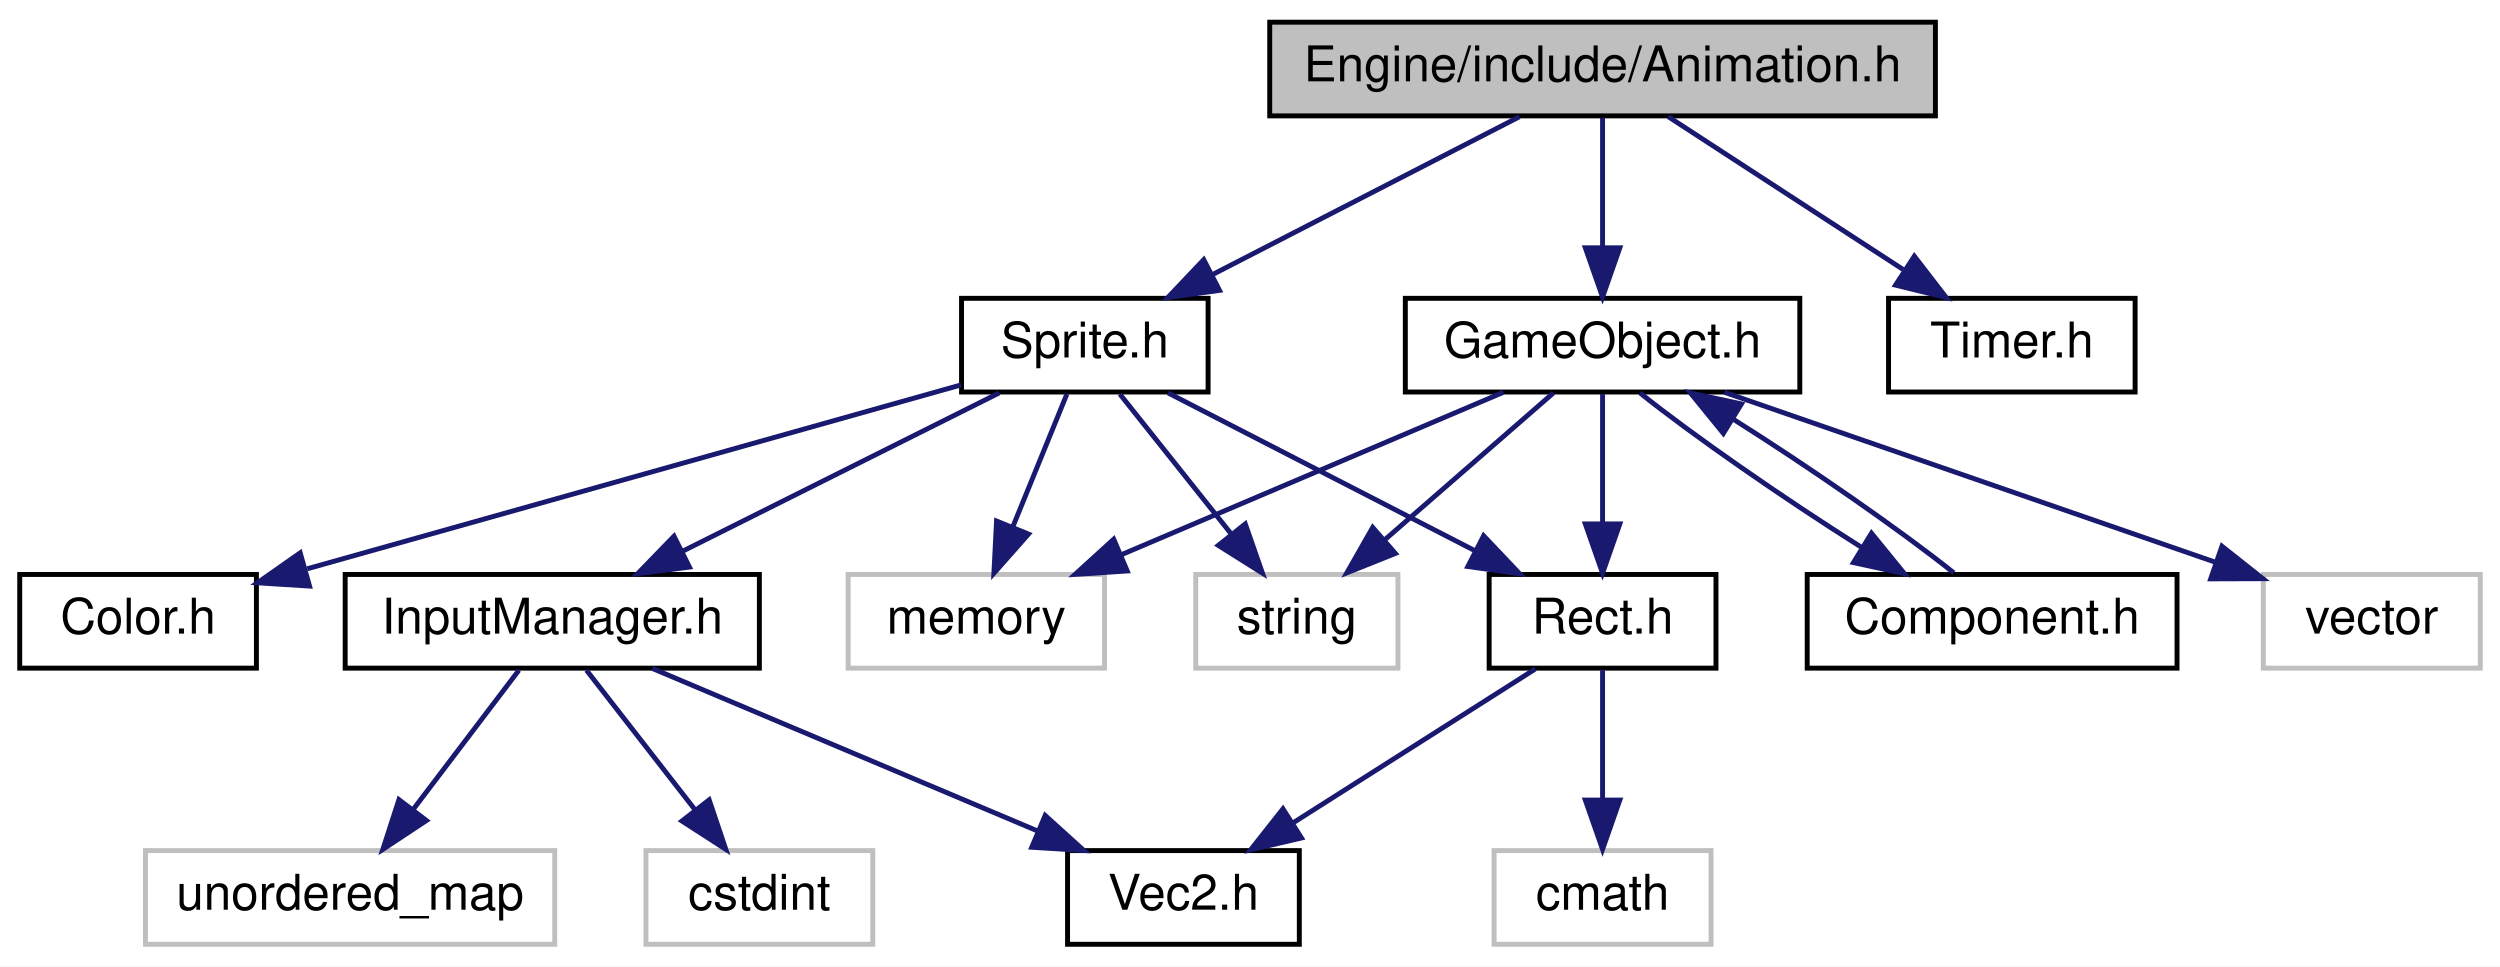
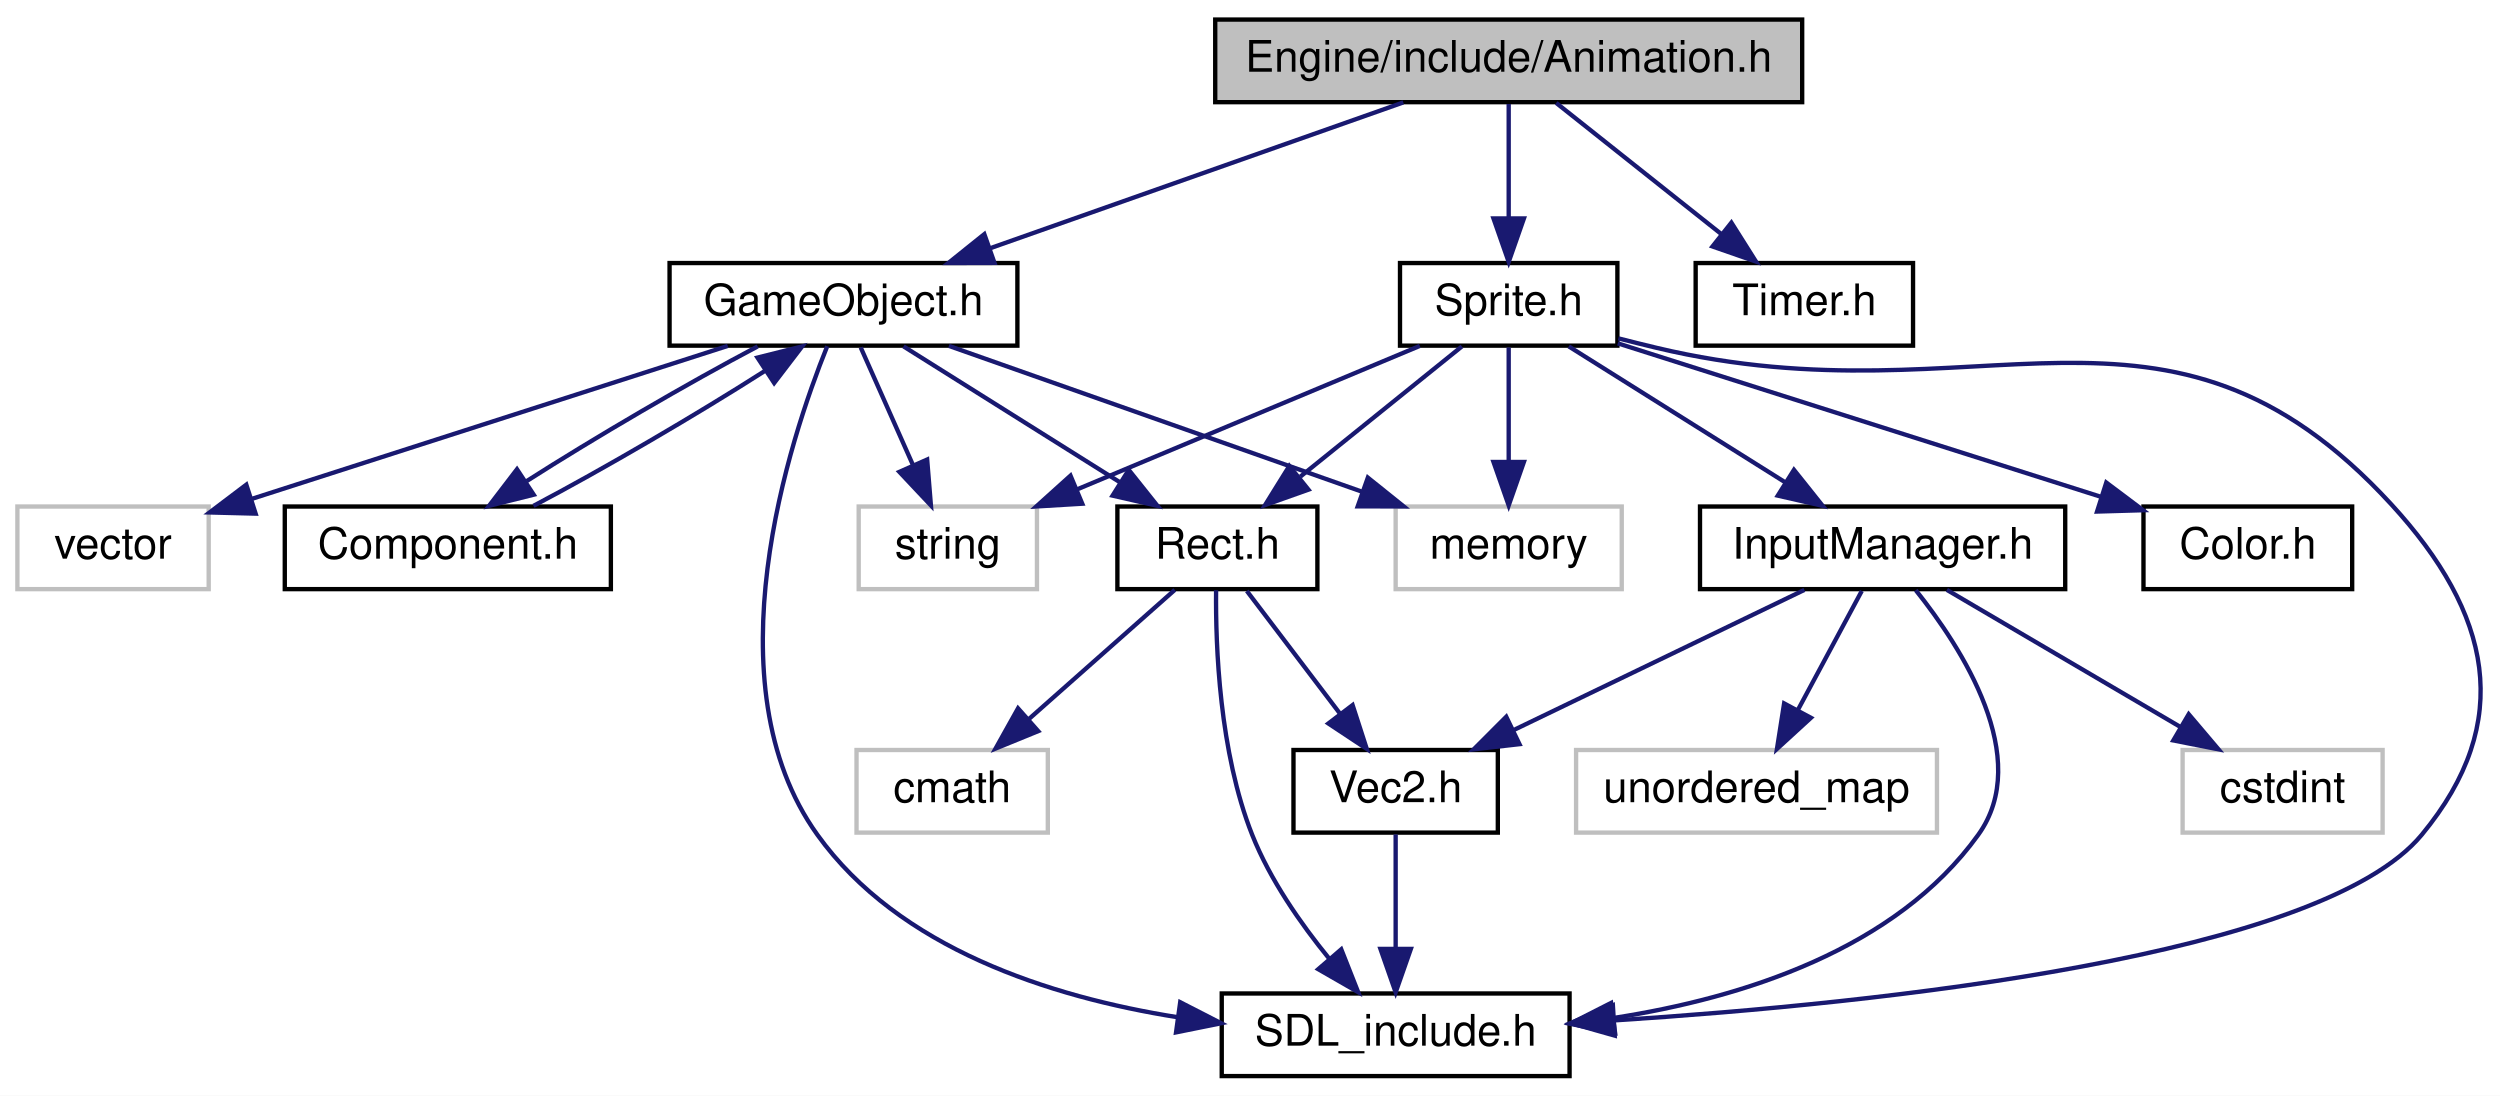
- <svg xmlns="http://www.w3.org/2000/svg" xmlns:xlink="http://www.w3.org/1999/xlink" width="507pt" height="196pt" viewBox="0.00 0.00 507.00 196.00">
-   <g id="graph0" class="graph" transform="scale(1 1) rotate(0) translate(4 192)">
-     <polygon fill="white" stroke="none" points="-4,4 -4,-192 503,-192 503,4 -4,4" />
+ <svg xmlns="http://www.w3.org/2000/svg" xmlns:xlink="http://www.w3.org/1999/xlink" width="575pt" height="252pt" viewBox="0.00 0.00 575.00 252.00">
+   <g id="graph0" class="graph" transform="scale(1 1) rotate(0) translate(4 248)">
+     <polygon fill="white" stroke="none" points="-4,4 -4,-248 571.003,-248 571.003,4 -4,4" />
    <g id="node1" class="node">
-       <polygon fill="#bfbfbf" stroke="black" points="253.5,-168.5 253.5,-187.5 388.5,-187.5 388.5,-168.5 253.5,-168.5" />
-       <text text-anchor="middle" x="321" y="-175.5" font-family="Helvetica,sans-Serif" font-size="10.00">Engine/include/Animation.h</text>
+       <polygon fill="#bfbfbf" stroke="black" points="275.5,-224.5 275.5,-243.5 410.5,-243.5 410.5,-224.5 275.5,-224.5" />
+       <text text-anchor="middle" x="343" y="-231.5" font-family="Helvetica,sans-Serif" font-size="10.00">Engine/include/Animation.h</text>
    </g>
    <g id="node2" class="node">
      <g id="a_node2">
        <a xlink:href="GameObject_8h.html" target="_top" xlink:title="GameObject.h">
-           <polygon fill="white" stroke="black" points="281,-112.5 281,-131.5 361,-131.5 361,-112.5 281,-112.5" />
-           <text text-anchor="middle" x="321" y="-119.5" font-family="Helvetica,sans-Serif" font-size="10.00">GameObject.h</text>
+           <polygon fill="white" stroke="black" points="150,-168.5 150,-187.5 230,-187.5 230,-168.5 150,-168.5" />
+           <text text-anchor="middle" x="190" y="-175.5" font-family="Helvetica,sans-Serif" font-size="10.00">GameObject.h</text>
        </a>
      </g>
    </g>
    <g id="edge1" class="edge">
-       <path fill="none" stroke="midnightblue" d="M321,-168.083C321,-161.006 321,-150.861 321,-141.986" />
-       <polygon fill="midnightblue" stroke="midnightblue" points="324.5,-141.751 321,-131.751 317.5,-141.751 324.5,-141.751" />
-     </g>
-     <g id="node10" class="node">
-       <g id="a_node10">
+       <path fill="none" stroke="midnightblue" d="M318.757,-224.444C293.129,-215.399 252.515,-201.064 223.762,-190.916" />
+       <polygon fill="midnightblue" stroke="midnightblue" points="224.725,-187.544 214.13,-187.516 222.395,-194.145 224.725,-187.544" />
+     </g>
+     <g id="node11" class="node">
+       <g id="a_node11">
        <a xlink:href="Sprite_8h.html" target="_top" xlink:title="Sprite.h">
-           <polygon fill="white" stroke="black" points="191,-112.5 191,-131.5 241,-131.5 241,-112.5 191,-112.5" />
-           <text text-anchor="middle" x="216" y="-119.5" font-family="Helvetica,sans-Serif" font-size="10.00">Sprite.h</text>
-         </a>
-       </g>
-     </g>
-     <g id="edge10" class="edge">
-       <path fill="none" stroke="midnightblue" d="M304.13,-168.324C287.291,-159.664 261.193,-146.242 241.762,-136.249" />
-       <polygon fill="midnightblue" stroke="midnightblue" points="243.322,-133.116 232.828,-131.655 240.12,-139.341 243.322,-133.116" />
-     </g>
-     <g id="node15" class="node">
-       <g id="a_node15">
+           <polygon fill="white" stroke="black" points="318,-168.5 318,-187.5 368,-187.5 368,-168.5 318,-168.5" />
+           <text text-anchor="middle" x="343" y="-175.5" font-family="Helvetica,sans-Serif" font-size="10.00">Sprite.h</text>
+         </a>
+       </g>
+     </g>
+     <g id="edge13" class="edge">
+       <path fill="none" stroke="midnightblue" d="M343,-224.083C343,-217.006 343,-206.861 343,-197.986" />
+       <polygon fill="midnightblue" stroke="midnightblue" points="346.5,-197.751 343,-187.751 339.5,-197.751 346.5,-197.751" />
+     </g>
+     <g id="node16" class="node">
+       <g id="a_node16">
        <a xlink:href="Timer_8h.html" target="_top" xlink:title="Timer.h">
-           <polygon fill="white" stroke="black" points="379,-112.5 379,-131.5 429,-131.5 429,-112.5 379,-112.5" />
-           <text text-anchor="middle" x="404" y="-119.5" font-family="Helvetica,sans-Serif" font-size="10.00">Timer.h</text>
-         </a>
-       </g>
-     </g>
-     <g id="edge19" class="edge">
-       <path fill="none" stroke="midnightblue" d="M334.335,-168.324C347.162,-159.979 366.785,-147.212 381.94,-137.352" />
-       <polygon fill="midnightblue" stroke="midnightblue" points="384.224,-140.042 390.698,-131.655 380.407,-134.174 384.224,-140.042" />
+           <polygon fill="white" stroke="black" points="386,-168.5 386,-187.5 436,-187.5 436,-168.5 386,-168.5" />
+           <text text-anchor="middle" x="411" y="-175.5" font-family="Helvetica,sans-Serif" font-size="10.00">Timer.h</text>
+         </a>
+       </g>
+     </g>
+     <g id="edge24" class="edge">
+       <path fill="none" stroke="midnightblue" d="M353.925,-224.324C364.175,-216.185 379.721,-203.839 392.001,-194.087" />
+       <polygon fill="midnightblue" stroke="midnightblue" points="394.221,-196.794 399.876,-187.834 389.868,-191.312 394.221,-196.794" />
    </g>
    <g id="node3" class="node">
-       <polygon fill="white" stroke="#bfbfbf" points="168,-56.5 168,-75.5 220,-75.5 220,-56.5 168,-56.5" />
-       <text text-anchor="middle" x="194" y="-63.5" font-family="Helvetica,sans-Serif" font-size="10.00">memory</text>
+       <g id="a_node3">
+         <a xlink:href="SDL__include_8h.html" target="_top" xlink:title="SDL_include.h">
+           <polygon fill="white" stroke="black" points="277,-0.5 277,-19.5 357,-19.5 357,-0.5 277,-0.5" />
+           <text text-anchor="middle" x="317" y="-7.5" font-family="Helvetica,sans-Serif" font-size="10.00">SDL_include.h</text>
+         </a>
+       </g>
    </g>
    <g id="edge2" class="edge">
-       <path fill="none" stroke="midnightblue" d="M300.876,-112.444C279.976,-103.557 247.065,-89.563 223.284,-79.451" />
-       <polygon fill="midnightblue" stroke="midnightblue" points="224.602,-76.209 214.029,-75.516 221.862,-82.65 224.602,-76.209" />
+       <path fill="none" stroke="midnightblue" d="M186.262,-168.366C177.65,-147 158.99,-90.864 184,-56 202.747,-29.866 237.5,-18.717 266.779,-14.049" />
+       <polygon fill="midnightblue" stroke="midnightblue" points="267.446,-17.49 276.872,-12.654 266.487,-10.556 267.446,-17.49" />
    </g>
    <g id="node4" class="node">
-       <polygon fill="white" stroke="#bfbfbf" points="238.5,-56.5 238.5,-75.5 279.5,-75.5 279.5,-56.5 238.5,-56.5" />
-       <text text-anchor="middle" x="259" y="-63.5" font-family="Helvetica,sans-Serif" font-size="10.00">string</text>
+       <polygon fill="white" stroke="#bfbfbf" points="0,-112.5 0,-131.5 44,-131.5 44,-112.5 0,-112.5" />
+       <text text-anchor="middle" x="22" y="-119.5" font-family="Helvetica,sans-Serif" font-size="10.00">vector</text>
    </g>
    <g id="edge3" class="edge">
-       <path fill="none" stroke="midnightblue" d="M311.039,-112.324C301.873,-104.341 288.063,-92.313 276.972,-82.653" />
-       <polygon fill="midnightblue" stroke="midnightblue" points="278.982,-79.762 269.143,-75.834 274.385,-85.041 278.982,-79.762" />
+       <path fill="none" stroke="midnightblue" d="M163.38,-168.444C133.659,-158.89 85.579,-143.436 53.877,-133.246" />
+       <polygon fill="midnightblue" stroke="midnightblue" points="54.795,-129.865 44.203,-130.137 52.653,-136.529 54.795,-129.865" />
    </g>
    <g id="node5" class="node">
-       <polygon fill="white" stroke="#bfbfbf" points="455,-56.5 455,-75.5 499,-75.5 499,-56.5 455,-56.5" />
-       <text text-anchor="middle" x="477" y="-63.5" font-family="Helvetica,sans-Serif" font-size="10.00">vector</text>
+       <polygon fill="white" stroke="#bfbfbf" points="317,-112.5 317,-131.5 369,-131.5 369,-112.5 317,-112.5" />
+       <text text-anchor="middle" x="343" y="-119.5" font-family="Helvetica,sans-Serif" font-size="10.00">memory</text>
    </g>
    <g id="edge4" class="edge">
-       <path fill="none" stroke="midnightblue" d="M345.719,-112.444C372.617,-103.133 415.709,-88.216 445.131,-78.031" />
-       <polygon fill="midnightblue" stroke="midnightblue" points="446.614,-81.222 454.919,-74.643 444.324,-74.607 446.614,-81.222" />
+       <path fill="none" stroke="midnightblue" d="M214.243,-168.444C239.871,-159.399 280.485,-145.064 309.238,-134.916" />
+       <polygon fill="midnightblue" stroke="midnightblue" points="310.605,-138.145 318.87,-131.516 308.275,-131.544 310.605,-138.145" />
    </g>
    <g id="node6" class="node">
-       <g id="a_node6">
-         <a xlink:href="Component_8h.html" target="_top" xlink:title="Component.h">
-           <polygon fill="white" stroke="black" points="362.5,-56.5 362.5,-75.5 437.5,-75.5 437.5,-56.5 362.5,-56.5" />
-           <text text-anchor="middle" x="400" y="-63.5" font-family="Helvetica,sans-Serif" font-size="10.00">Component.h</text>
-         </a>
-       </g>
+       <polygon fill="white" stroke="#bfbfbf" points="193.5,-112.5 193.5,-131.5 234.5,-131.5 234.5,-112.5 193.5,-112.5" />
+       <text text-anchor="middle" x="214" y="-119.5" font-family="Helvetica,sans-Serif" font-size="10.00">string</text>
    </g>
    <g id="edge5" class="edge">
-       <path fill="none" stroke="midnightblue" d="M328.578,-112.324C339.078,-103.9 357.695,-90.971 373.401,-81.074" />
-       <polygon fill="midnightblue" stroke="midnightblue" points="375.538,-83.869 382.229,-75.654 371.875,-77.904 375.538,-83.869" />
+       <path fill="none" stroke="midnightblue" d="M193.963,-168.083C197.213,-160.77 201.919,-150.181 205.954,-141.103" />
+       <polygon fill="midnightblue" stroke="midnightblue" points="209.248,-142.311 210.111,-131.751 202.851,-139.468 209.248,-142.311" />
    </g>
    <g id="node7" class="node">
      <g id="a_node7">
-         <a xlink:href="Rect_8h.html" target="_top" xlink:title="Rect.h">
-           <polygon fill="white" stroke="black" points="298,-56.5 298,-75.5 344,-75.5 344,-56.5 298,-56.5" />
-           <text text-anchor="middle" x="321" y="-63.5" font-family="Helvetica,sans-Serif" font-size="10.00">Rect.h</text>
-         </a>
-       </g>
-     </g>
-     <g id="edge7" class="edge">
-       <path fill="none" stroke="midnightblue" d="M321,-112.083C321,-105.006 321,-94.861 321,-85.987" />
-       <polygon fill="midnightblue" stroke="midnightblue" points="324.5,-85.751 321,-75.751 317.5,-85.751 324.5,-85.751" />
+         <a xlink:href="Component_8h.html" target="_top" xlink:title="Component.h">
+           <polygon fill="white" stroke="black" points="61.5,-112.5 61.5,-131.5 136.5,-131.5 136.5,-112.5 61.5,-112.5" />
+           <text text-anchor="middle" x="99" y="-119.5" font-family="Helvetica,sans-Serif" font-size="10.00">Component.h</text>
+         </a>
+       </g>
    </g>
    <g id="edge6" class="edge">
-       <path fill="none" stroke="midnightblue" d="M392.225,-75.834C381.687,-84.263 363.196,-97.099 347.585,-106.935" />
-       <polygon fill="midnightblue" stroke="midnightblue" points="345.498,-104.109 338.808,-112.324 349.161,-110.074 345.498,-104.109" />
+       <path fill="none" stroke="midnightblue" d="M170.264,-168.324C154.395,-159.979 132.571,-147.212 117.143,-137.352" />
+       <polygon fill="midnightblue" stroke="midnightblue" points="118.753,-134.222 108.474,-131.655 114.908,-140.072 118.753,-134.222" />
    </g>
    <g id="node8" class="node">
      <g id="a_node8">
+         <a xlink:href="Rect_8h.html" target="_top" xlink:title="Rect.h">
+           <polygon fill="white" stroke="black" points="253,-112.5 253,-131.5 299,-131.5 299,-112.5 253,-112.5" />
+           <text text-anchor="middle" x="276" y="-119.5" font-family="Helvetica,sans-Serif" font-size="10.00">Rect.h</text>
+         </a>
+       </g>
+     </g>
+     <g id="edge8" class="edge">
+       <path fill="none" stroke="midnightblue" d="M203.817,-168.324C217.233,-159.9 237.824,-146.971 253.586,-137.074" />
+       <polygon fill="midnightblue" stroke="midnightblue" points="255.609,-139.936 262.217,-131.655 251.887,-134.008 255.609,-139.936" />
+     </g>
+     <g id="edge7" class="edge">
+       <path fill="none" stroke="midnightblue" d="M118.695,-131.655C134.554,-139.992 156.378,-152.757 171.817,-162.622" />
+       <polygon fill="midnightblue" stroke="midnightblue" points="170.215,-165.757 180.494,-168.324 174.059,-159.907 170.215,-165.757" />
+     </g>
+     <g id="edge9" class="edge">
+       <path fill="none" stroke="midnightblue" d="M275.701,-112.245C275.565,-99.43 276.454,-75.024 284,-56 288.092,-45.683 295.13,-35.588 301.659,-27.582" />
+       <polygon fill="midnightblue" stroke="midnightblue" points="304.49,-29.659 308.378,-19.804 299.193,-25.083 304.49,-29.659" />
+     </g>
+     <g id="node9" class="node">
+       <g id="a_node9">
        <a xlink:href="Vec2_8h.html" target="_top" xlink:title="Vec2.h">
-           <polygon fill="white" stroke="black" points="212.5,-0.5 212.5,-19.5 259.5,-19.5 259.5,-0.5 212.5,-0.5" />
-           <text text-anchor="middle" x="236" y="-7.5" font-family="Helvetica,sans-Serif" font-size="10.00">Vec2.h</text>
-         </a>
-       </g>
-     </g>
-     <g id="edge8" class="edge">
-       <path fill="none" stroke="midnightblue" d="M307.343,-56.324C294.084,-47.9 273.732,-34.971 258.154,-25.074" />
-       <polygon fill="midnightblue" stroke="midnightblue" points="259.94,-22.063 249.623,-19.654 256.187,-27.971 259.94,-22.063" />
-     </g>
-     <g id="node9" class="node">
-       <polygon fill="white" stroke="#bfbfbf" points="299,-0.5 299,-19.5 343,-19.5 343,-0.5 299,-0.5" />
-       <text text-anchor="middle" x="321" y="-7.5" font-family="Helvetica,sans-Serif" font-size="10.00">cmath</text>
-     </g>
-     <g id="edge9" class="edge">
-       <path fill="none" stroke="midnightblue" d="M321,-56.083C321,-49.006 321,-38.861 321,-29.986" />
-       <polygon fill="midnightblue" stroke="midnightblue" points="324.5,-29.751 321,-19.751 317.5,-29.751 324.5,-29.751" />
+           <polygon fill="white" stroke="black" points="293.5,-56.5 293.5,-75.5 340.5,-75.5 340.5,-56.5 293.5,-56.5" />
+           <text text-anchor="middle" x="317" y="-63.5" font-family="Helvetica,sans-Serif" font-size="10.00">Vec2.h</text>
+         </a>
+       </g>
+     </g>
+     <g id="edge10" class="edge">
+       <path fill="none" stroke="midnightblue" d="M282.77,-112.083C288.562,-104.455 297.058,-93.264 304.138,-83.941" />
+       <polygon fill="midnightblue" stroke="midnightblue" points="307.096,-85.832 310.356,-75.751 301.521,-81.599 307.096,-85.832" />
+     </g>
+     <g id="node10" class="node">
+       <polygon fill="white" stroke="#bfbfbf" points="193,-56.5 193,-75.5 237,-75.5 237,-56.5 193,-56.5" />
+       <text text-anchor="middle" x="215" y="-63.5" font-family="Helvetica,sans-Serif" font-size="10.00">cmath</text>
    </g>
    <g id="edge12" class="edge">
-       <path fill="none" stroke="midnightblue" d="M212.367,-112.083C209.388,-104.77 205.074,-94.181 201.375,-85.103" />
-       <polygon fill="midnightblue" stroke="midnightblue" points="204.58,-83.691 197.565,-75.751 198.097,-86.333 204.58,-83.691" />
+       <path fill="none" stroke="midnightblue" d="M266.199,-112.324C257.182,-104.341 243.594,-92.313 232.682,-82.653" />
+       <polygon fill="midnightblue" stroke="midnightblue" points="234.787,-79.842 224.979,-75.834 230.147,-85.083 234.787,-79.842" />
    </g>
    <g id="edge11" class="edge">
-       <path fill="none" stroke="midnightblue" d="M223.101,-112.083C229.237,-104.377 238.27,-93.033 245.739,-83.653" />
-       <polygon fill="midnightblue" stroke="midnightblue" points="248.54,-85.754 252.032,-75.751 243.064,-81.394 248.54,-85.754" />
+       <path fill="none" stroke="midnightblue" d="M317,-56.083C317,-49.006 317,-38.861 317,-29.986" />
+       <polygon fill="midnightblue" stroke="midnightblue" points="320.5,-29.751 317,-19.751 313.5,-29.751 320.5,-29.751" />
    </g>
    <g id="edge14" class="edge">
-       <path fill="none" stroke="midnightblue" d="M232.87,-112.324C249.709,-103.664 275.807,-90.242 295.238,-80.249" />
-       <polygon fill="midnightblue" stroke="midnightblue" points="296.88,-83.341 304.172,-75.654 293.678,-77.115 296.88,-83.341" />
-     </g>
-     <g id="node11" class="node">
-       <g id="a_node11">
-         <a xlink:href="Color_8h.html" target="_top" xlink:title="Color.h">
-           <polygon fill="white" stroke="black" points="0,-56.5 0,-75.5 48,-75.5 48,-56.5 0,-56.5" />
-           <text text-anchor="middle" x="24" y="-63.5" font-family="Helvetica,sans-Serif" font-size="10.00">Color.h</text>
-         </a>
-       </g>
-     </g>
-     <g id="edge13" class="edge">
-       <path fill="none" stroke="midnightblue" d="M190.899,-113.94C156.986,-104.402 96.402,-87.363 58.306,-76.649" />
-       <polygon fill="midnightblue" stroke="midnightblue" points="58.773,-73.144 48.198,-73.806 56.877,-79.883 58.773,-73.144" />
+       <path fill="none" stroke="midnightblue" d="M368.216,-170.178C371.172,-169.422 374.149,-168.681 377,-168 451.698,-150.169 494.068,-188.575 546,-132 568.938,-107.011 574.623,-82.135 553,-56 529.892,-28.069 429.359,-17.321 367.198,-13.3" />
+       <polygon fill="midnightblue" stroke="midnightblue" points="367.388,-9.805 357.194,-12.689 366.962,-16.792 367.388,-9.805" />
+     </g>
+     <g id="edge16" class="edge">
+       <path fill="none" stroke="midnightblue" d="M343,-168.083C343,-161.006 343,-150.861 343,-141.986" />
+       <polygon fill="midnightblue" stroke="midnightblue" points="346.5,-141.751 343,-131.751 339.5,-141.751 346.5,-141.751" />
+     </g>
+     <g id="edge15" class="edge">
+       <path fill="none" stroke="midnightblue" d="M322.56,-168.444C301.33,-159.557 267.901,-145.563 243.745,-135.451" />
+       <polygon fill="midnightblue" stroke="midnightblue" points="244.921,-132.149 234.345,-131.516 242.218,-138.606 244.921,-132.149" />
+     </g>
+     <g id="edge18" class="edge">
+       <path fill="none" stroke="midnightblue" d="M332.235,-168.324C322.234,-160.263 307.113,-148.077 295.07,-138.369" />
+       <polygon fill="midnightblue" stroke="midnightblue" points="296.943,-135.384 286.961,-131.834 292.55,-140.834 296.943,-135.384" />
    </g>
    <g id="node12" class="node">
      <g id="a_node12">
+         <a xlink:href="Color_8h.html" target="_top" xlink:title="Color.h">
+           <polygon fill="white" stroke="black" points="489,-112.5 489,-131.5 537,-131.5 537,-112.5 489,-112.5" />
+           <text text-anchor="middle" x="513" y="-119.5" font-family="Helvetica,sans-Serif" font-size="10.00">Color.h</text>
+         </a>
+       </g>
+     </g>
+     <g id="edge17" class="edge">
+       <path fill="none" stroke="midnightblue" d="M368.084,-169.032C397.547,-159.673 446.551,-144.107 479.309,-133.702" />
+       <polygon fill="midnightblue" stroke="midnightblue" points="480.443,-137.014 488.914,-130.651 478.323,-130.343 480.443,-137.014" />
+     </g>
+     <g id="node13" class="node">
+       <g id="a_node13">
        <a xlink:href="InputManager_8h.html" target="_top" xlink:title="InputManager.h">
-           <polygon fill="white" stroke="black" points="66,-56.5 66,-75.5 150,-75.5 150,-56.5 66,-56.5" />
-           <text text-anchor="middle" x="108" y="-63.5" font-family="Helvetica,sans-Serif" font-size="10.00">InputManager.h</text>
-         </a>
-       </g>
-     </g>
-     <g id="edge15" class="edge">
-       <path fill="none" stroke="midnightblue" d="M198.648,-112.324C181.328,-103.664 154.485,-90.242 134.498,-80.249" />
-       <polygon fill="midnightblue" stroke="midnightblue" points="135.819,-76.996 125.309,-75.654 132.688,-83.257 135.819,-76.996" />
-     </g>
-     <g id="edge16" class="edge">
-       <path fill="none" stroke="midnightblue" d="M128.282,-56.444C149.347,-47.557 182.517,-33.563 206.486,-23.451" />
-       <polygon fill="midnightblue" stroke="midnightblue" points="207.96,-26.628 215.813,-19.516 205.239,-20.179 207.96,-26.628" />
-     </g>
-     <g id="node13" class="node">
-       <polygon fill="white" stroke="#bfbfbf" points="25.5,-0.5 25.5,-19.5 108.5,-19.5 108.5,-0.5 25.5,-0.5" />
-       <text text-anchor="middle" x="67" y="-7.5" font-family="Helvetica,sans-Serif" font-size="10.00">unordered_map</text>
-     </g>
-     <g id="edge17" class="edge">
-       <path fill="none" stroke="midnightblue" d="M101.23,-56.083C95.438,-48.455 86.942,-37.264 79.862,-27.941" />
-       <polygon fill="midnightblue" stroke="midnightblue" points="82.479,-25.599 73.644,-19.751 76.904,-29.832 82.479,-25.599" />
+           <polygon fill="white" stroke="black" points="387,-112.5 387,-131.5 471,-131.5 471,-112.5 387,-112.5" />
+           <text text-anchor="middle" x="429" y="-119.5" font-family="Helvetica,sans-Serif" font-size="10.00">InputManager.h</text>
+         </a>
+       </g>
+     </g>
+     <g id="edge19" class="edge">
+       <path fill="none" stroke="midnightblue" d="M356.817,-168.324C370.233,-159.9 390.824,-146.971 406.586,-137.074" />
+       <polygon fill="midnightblue" stroke="midnightblue" points="408.609,-139.936 415.217,-131.655 404.887,-134.008 408.609,-139.936" />
+     </g>
+     <g id="edge20" class="edge">
+       <path fill="none" stroke="midnightblue" d="M436.625,-112.259C447.199,-99.031 463.658,-73.604 451,-56 432.033,-29.622 396.846,-18.492 367.288,-13.893" />
+       <polygon fill="midnightblue" stroke="midnightblue" points="367.48,-10.388 357.103,-12.525 366.548,-17.325 367.48,-10.388" />
+     </g>
+     <g id="edge21" class="edge">
+       <path fill="none" stroke="midnightblue" d="M411.005,-112.324C392.962,-103.625 364.953,-90.12 344.197,-80.113" />
+       <polygon fill="midnightblue" stroke="midnightblue" points="345.478,-76.845 334.95,-75.654 342.438,-83.15 345.478,-76.845" />
    </g>
    <g id="node14" class="node">
-       <polygon fill="white" stroke="#bfbfbf" points="127,-0.5 127,-19.5 173,-19.5 173,-0.5 127,-0.5" />
-       <text text-anchor="middle" x="150" y="-7.5" font-family="Helvetica,sans-Serif" font-size="10.00">cstdint</text>
-     </g>
-     <g id="edge18" class="edge">
-       <path fill="none" stroke="midnightblue" d="M114.935,-56.083C120.929,-48.377 129.752,-37.033 137.048,-27.653" />
-       <polygon fill="midnightblue" stroke="midnightblue" points="139.817,-29.793 143.194,-19.751 134.291,-25.496 139.817,-29.793" />
+       <polygon fill="white" stroke="#bfbfbf" points="358.5,-56.5 358.5,-75.5 441.5,-75.5 441.5,-56.5 358.5,-56.5" />
+       <text text-anchor="middle" x="400" y="-63.5" font-family="Helvetica,sans-Serif" font-size="10.00">unordered_map</text>
+     </g>
+     <g id="edge22" class="edge">
+       <path fill="none" stroke="midnightblue" d="M424.211,-112.083C420.242,-104.691 414.475,-93.953 409.565,-84.811" />
+       <polygon fill="midnightblue" stroke="midnightblue" points="412.514,-82.905 404.7,-75.751 406.347,-86.217 412.514,-82.905" />
+     </g>
+     <g id="node15" class="node">
+       <polygon fill="white" stroke="#bfbfbf" points="498,-56.5 498,-75.5 544,-75.5 544,-56.5 498,-56.5" />
+       <text text-anchor="middle" x="521" y="-63.5" font-family="Helvetica,sans-Serif" font-size="10.00">cstdint</text>
+     </g>
+     <g id="edge23" class="edge">
+       <path fill="none" stroke="midnightblue" d="M443.781,-112.324C458.267,-103.822 480.573,-90.729 497.493,-80.797" />
+       <polygon fill="midnightblue" stroke="midnightblue" points="499.403,-83.735 506.255,-75.654 495.859,-77.698 499.403,-83.735" />
    </g>
  </g>
</svg>
